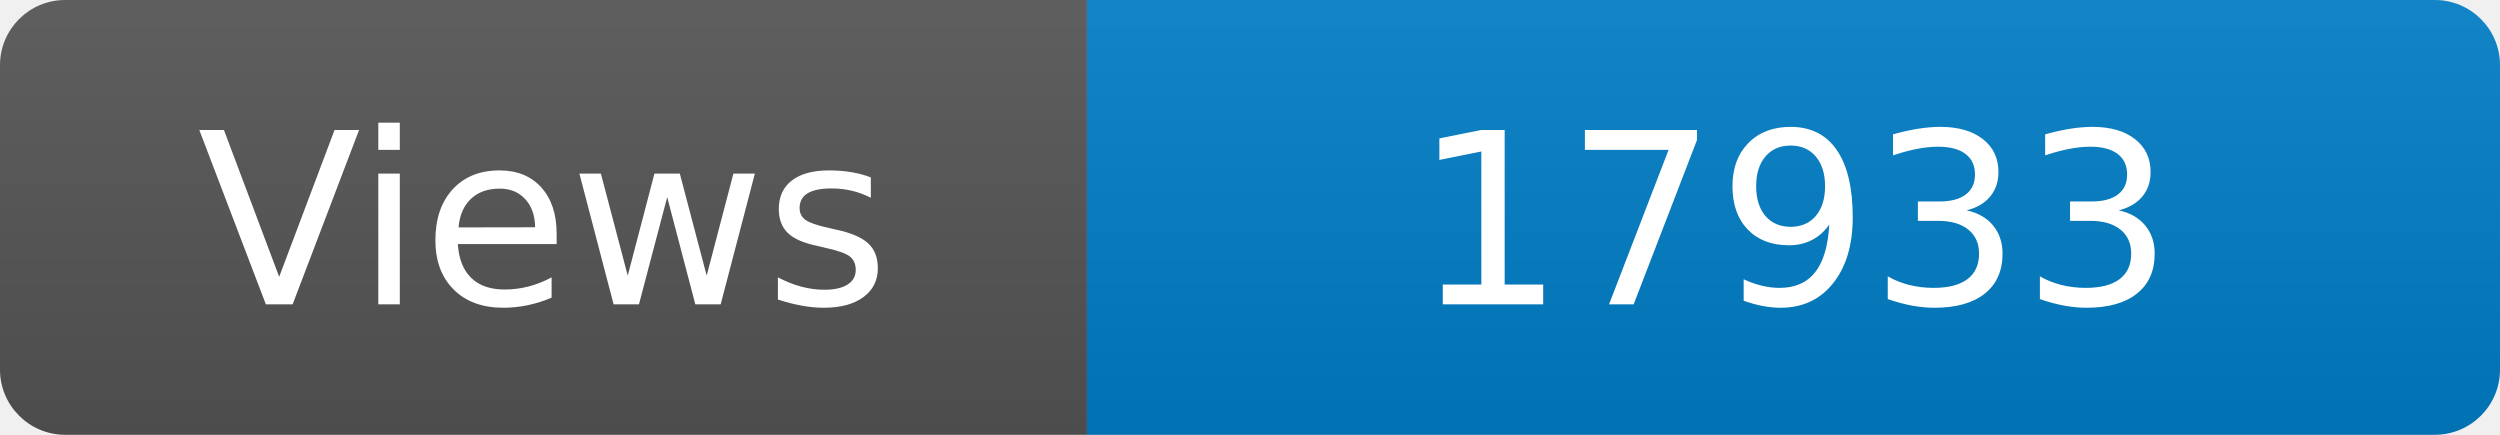
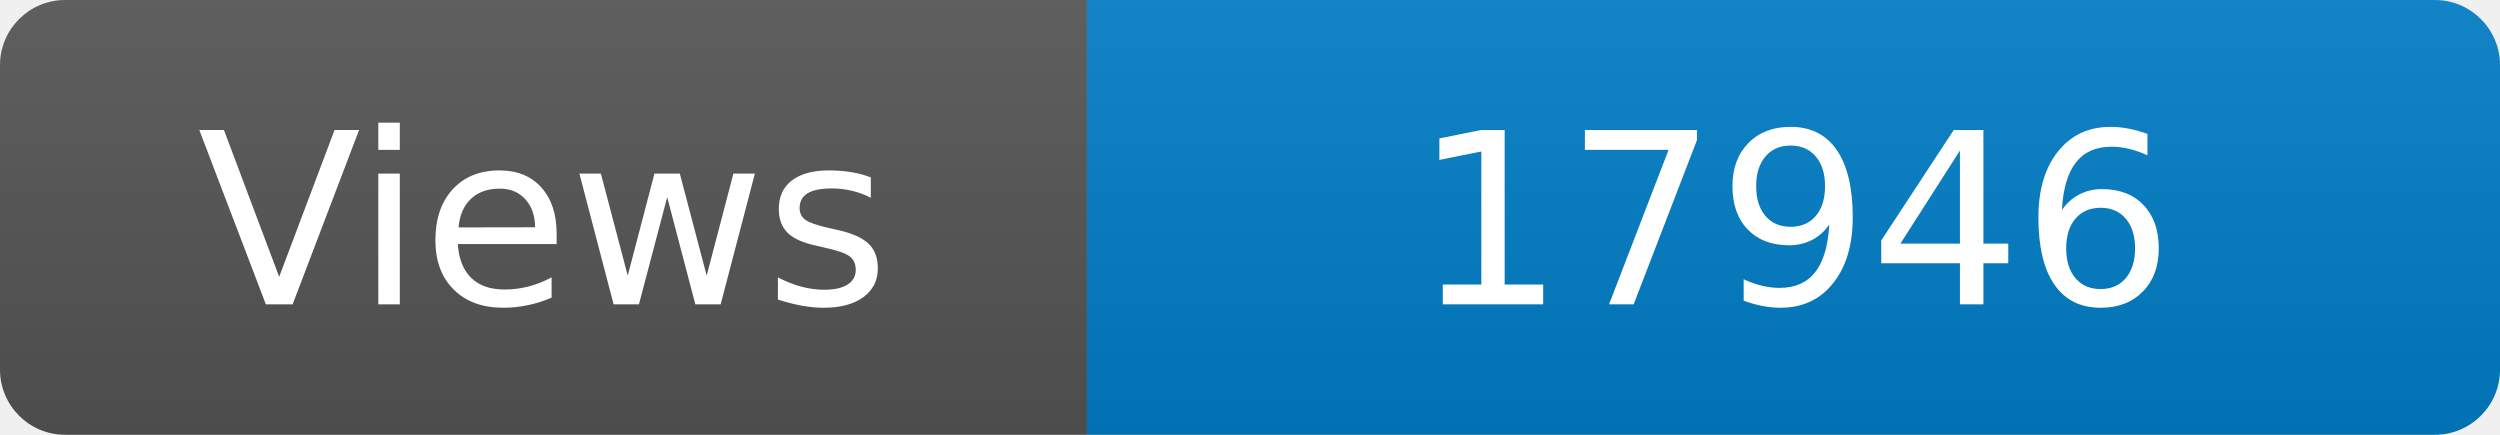
<svg xmlns="http://www.w3.org/2000/svg" width="115" height="20" role="img" aria-label="Maintained?: yes">
  <linearGradient id="s" x2="0" y2="100%">
    <stop offset="0" stop-color="#bbb" stop-opacity=".1" />
    <stop offset="1" stop-opacity=".1" />
  </linearGradient>
  <clipPath id="r">
    <rect width="115" height="20" rx="3" fill="#fff" />
  </clipPath>
  <g clip-path="url(#r)">
    <rect width="50" height="20" fill="#555" />
    <rect x="50" width="160" height="20" fill="#007ec6" />
    <rect width="115" height="20" fill="url(#s)" />
  </g>
  <g fill="#fff" text-anchor="middle" font-family="Verdana,Geneva,DejaVu Sans,sans-serif" font-size="110">
    <text x="250" y="140" transform="scale(.1)" fill="#fff">Views</text>
-     <text x="825" y="140" transform="scale(.1)" fill="#fff">17933</text>
+     <text x="825" y="140" transform="scale(.1)" fill="#fff">17946</text>
  </g>
</svg>
